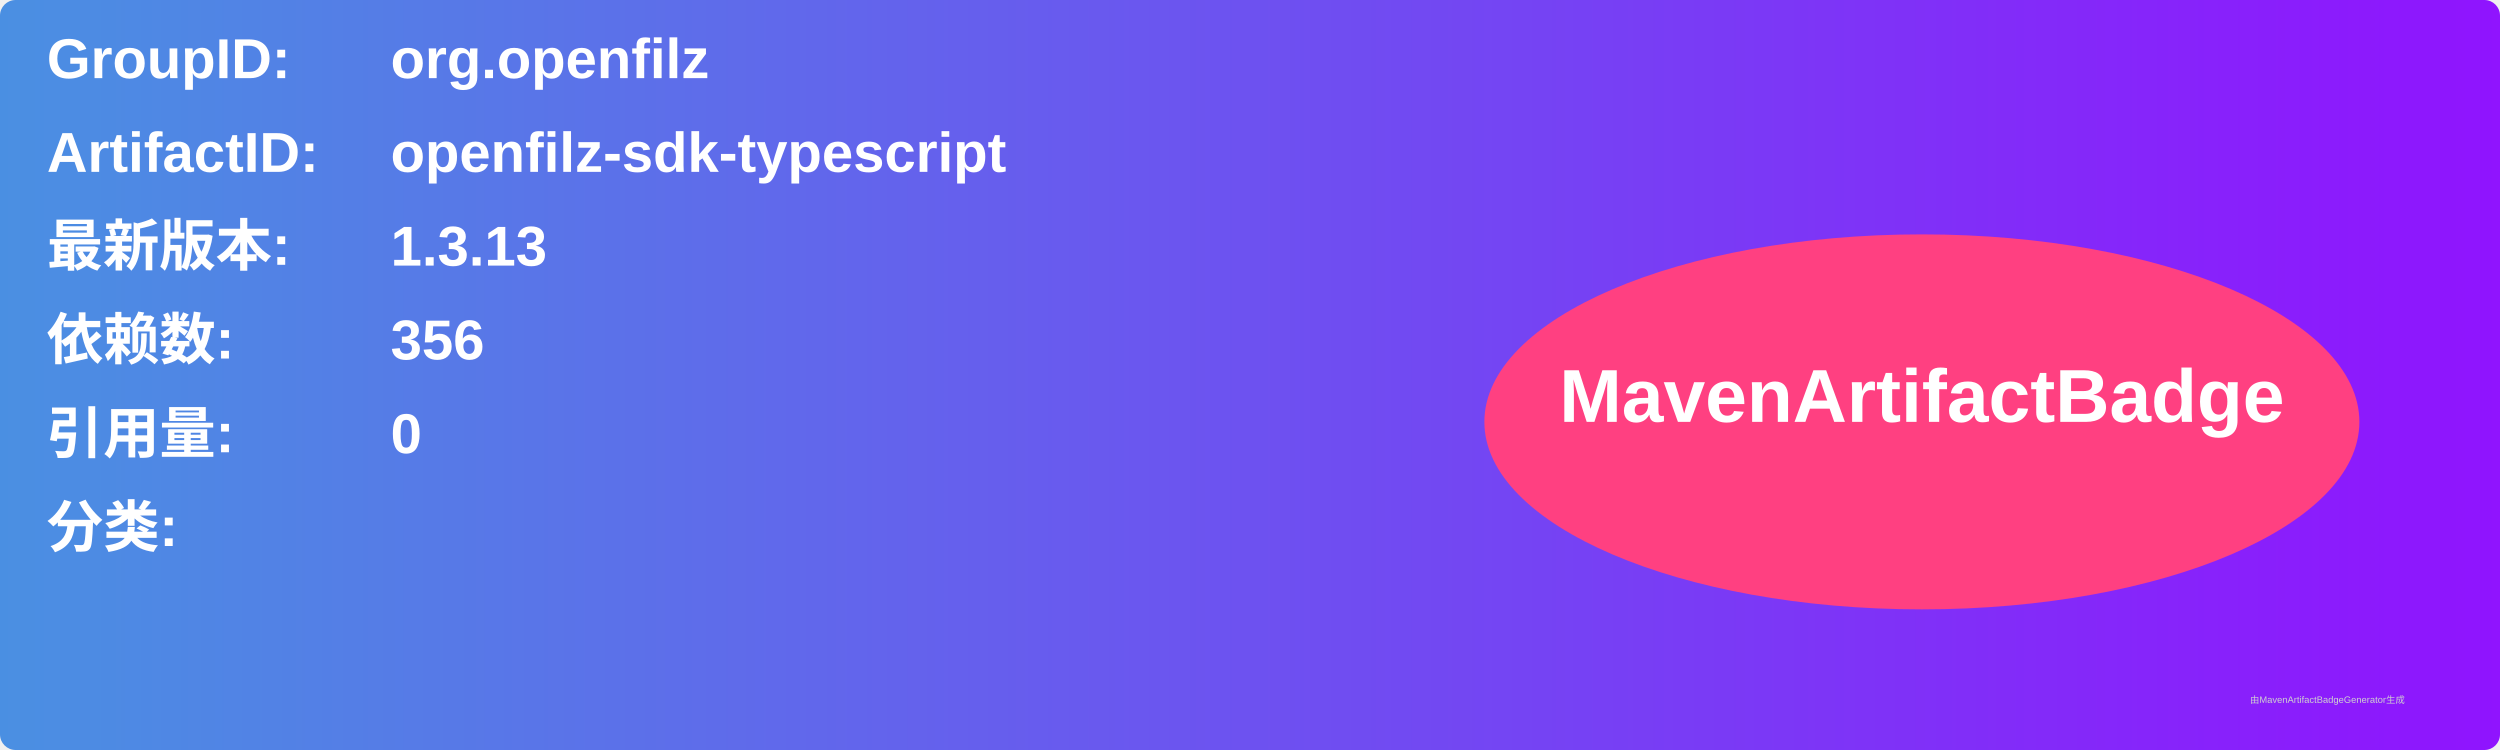
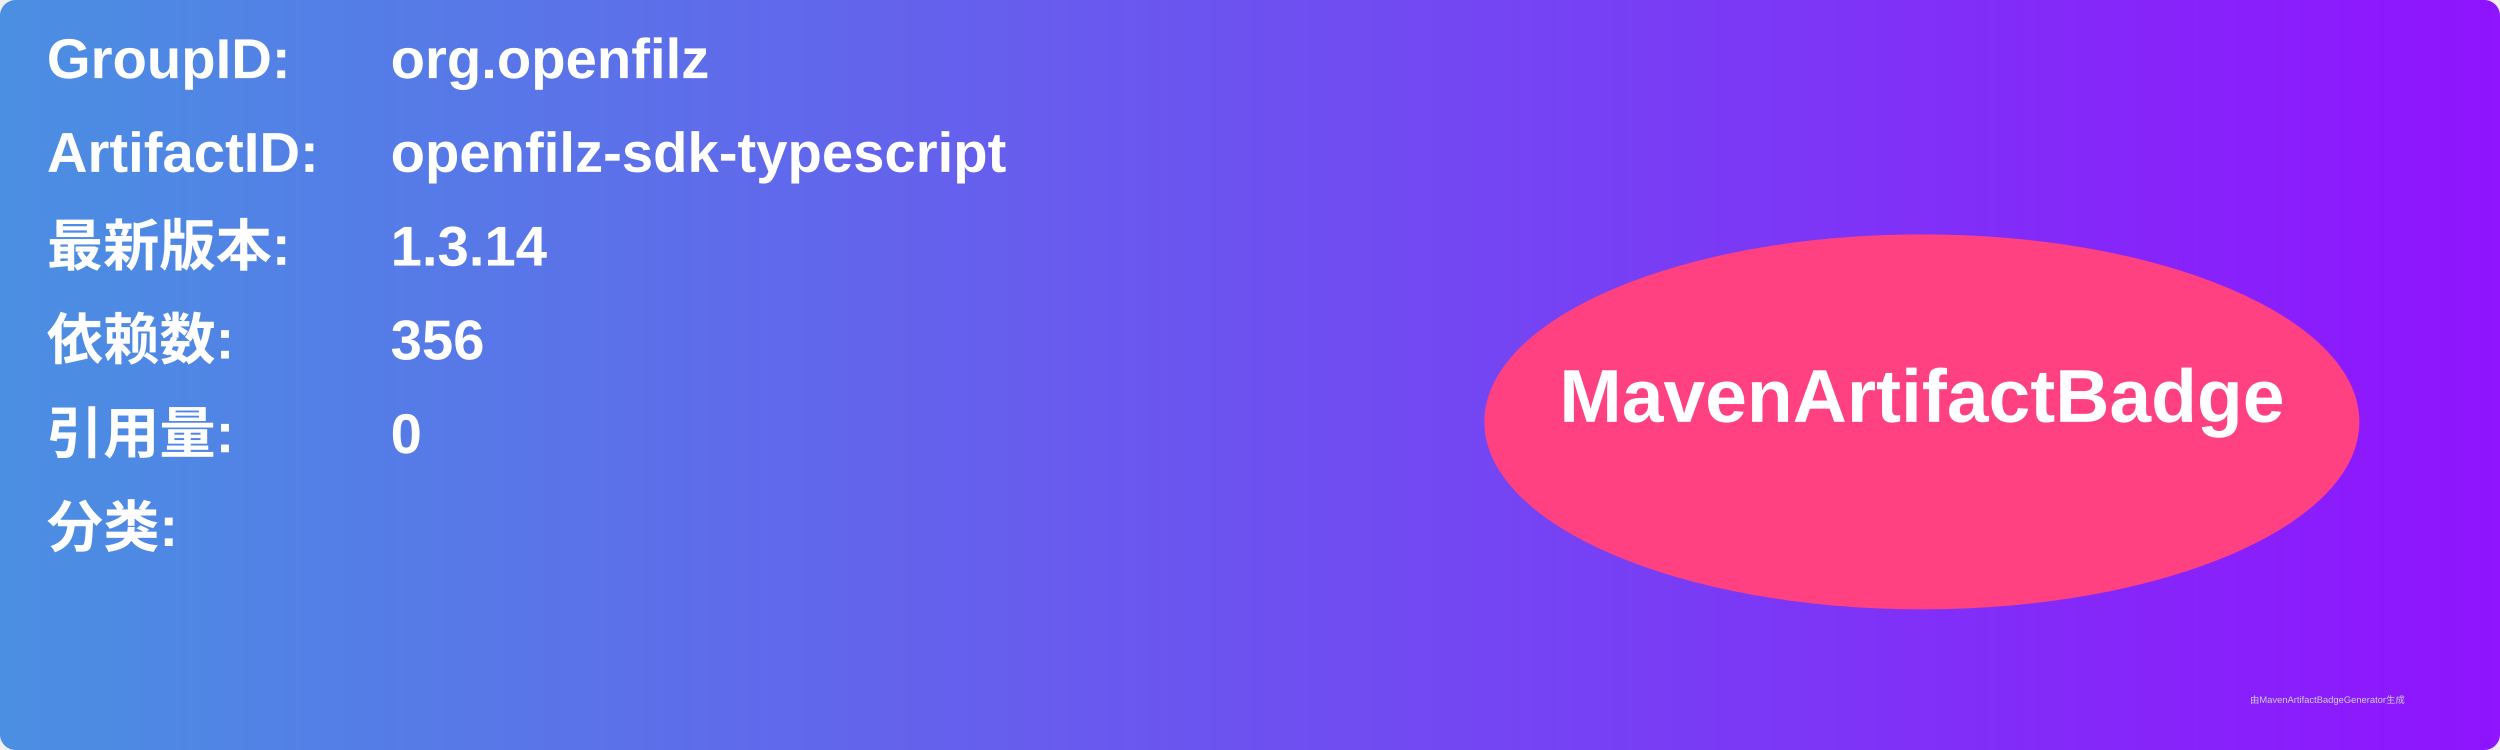
<svg xmlns="http://www.w3.org/2000/svg" width="800" height="240" viewBox="0 0 800 240">
  <linearGradient id="grad" x1="0%" y1="0%" x2="100%" y2="0%">
    <stop offset="0%" stop-color="#4a90e2" />
    <stop offset="100%" stop-color="#9013fe" />
  </linearGradient>
  <rect width="100%" height="100%" rx="5" ry="5" fill="url(#grad)" />
  <g transform="translate(15, 15)">
    <text x="0" y="10" font-family="Arial" font-size="18" fill="white" font-weight="bold" width="260">GroupID:</text>
    <text x="110" y="10" font-family="Arial" font-size="18" fill="white" font-weight="bold" width="460">org.openfilz</text>
    <text x="0" y="40" font-family="Arial" font-size="18" fill="white" font-weight="bold" width="260">ArtifactID:</text>
    <text x="110" y="40" font-family="Arial" font-size="18" fill="white" font-weight="bold" width="460">openfilz-sdk-typescript</text>
    <text x="0" y="70" font-family="Arial" font-size="18" fill="white" font-weight="bold">最新版本:</text>
    <text x="110" y="70" font-family="Arial" font-size="18" fill="white" font-weight="bold">
-       <tspan font-weight="bold">1.3.13</tspan>
+       <tspan font-weight="bold">1.3.14</tspan>
    </text>
    <text x="0" y="100" font-family="Arial" font-size="18" fill="white" font-weight="bold">依赖数: </text>
    <text x="110" y="100" font-family="Arial" font-size="18" fill="white">
      <tspan font-weight="bold">356</tspan>
    </text>
    <text x="0" y="130" font-family="Arial" font-size="18" fill="white" font-weight="bold">引用量: </text>
    <text x="110" y="130" font-family="Arial" font-size="18" fill="white">
      <tspan font-weight="bold">0</tspan>
    </text>
    <text x="0" y="160" font-family="Arial" font-size="18" fill="white" font-weight="bold">分类:</text>
    <text x="10" y="190" font-family="Arial" font-size="10" fill="white">
      <tspan font-weight="bold" />
    </text>
    <ellipse cx="600" cy="120" rx="140" ry="60" fill="#ff4081" />
    <text x="600" y="120" text-anchor="middle" font-family="Arial" font-size="24" fill="white" font-weight="bold">MavenArtifactBadge</text>
  </g>
  <text x="720" y="225" font-family="Arial" font-size="3" fill="#d0d0d0">由MavenArtifactBadgeGenerator生成</text>
</svg>
